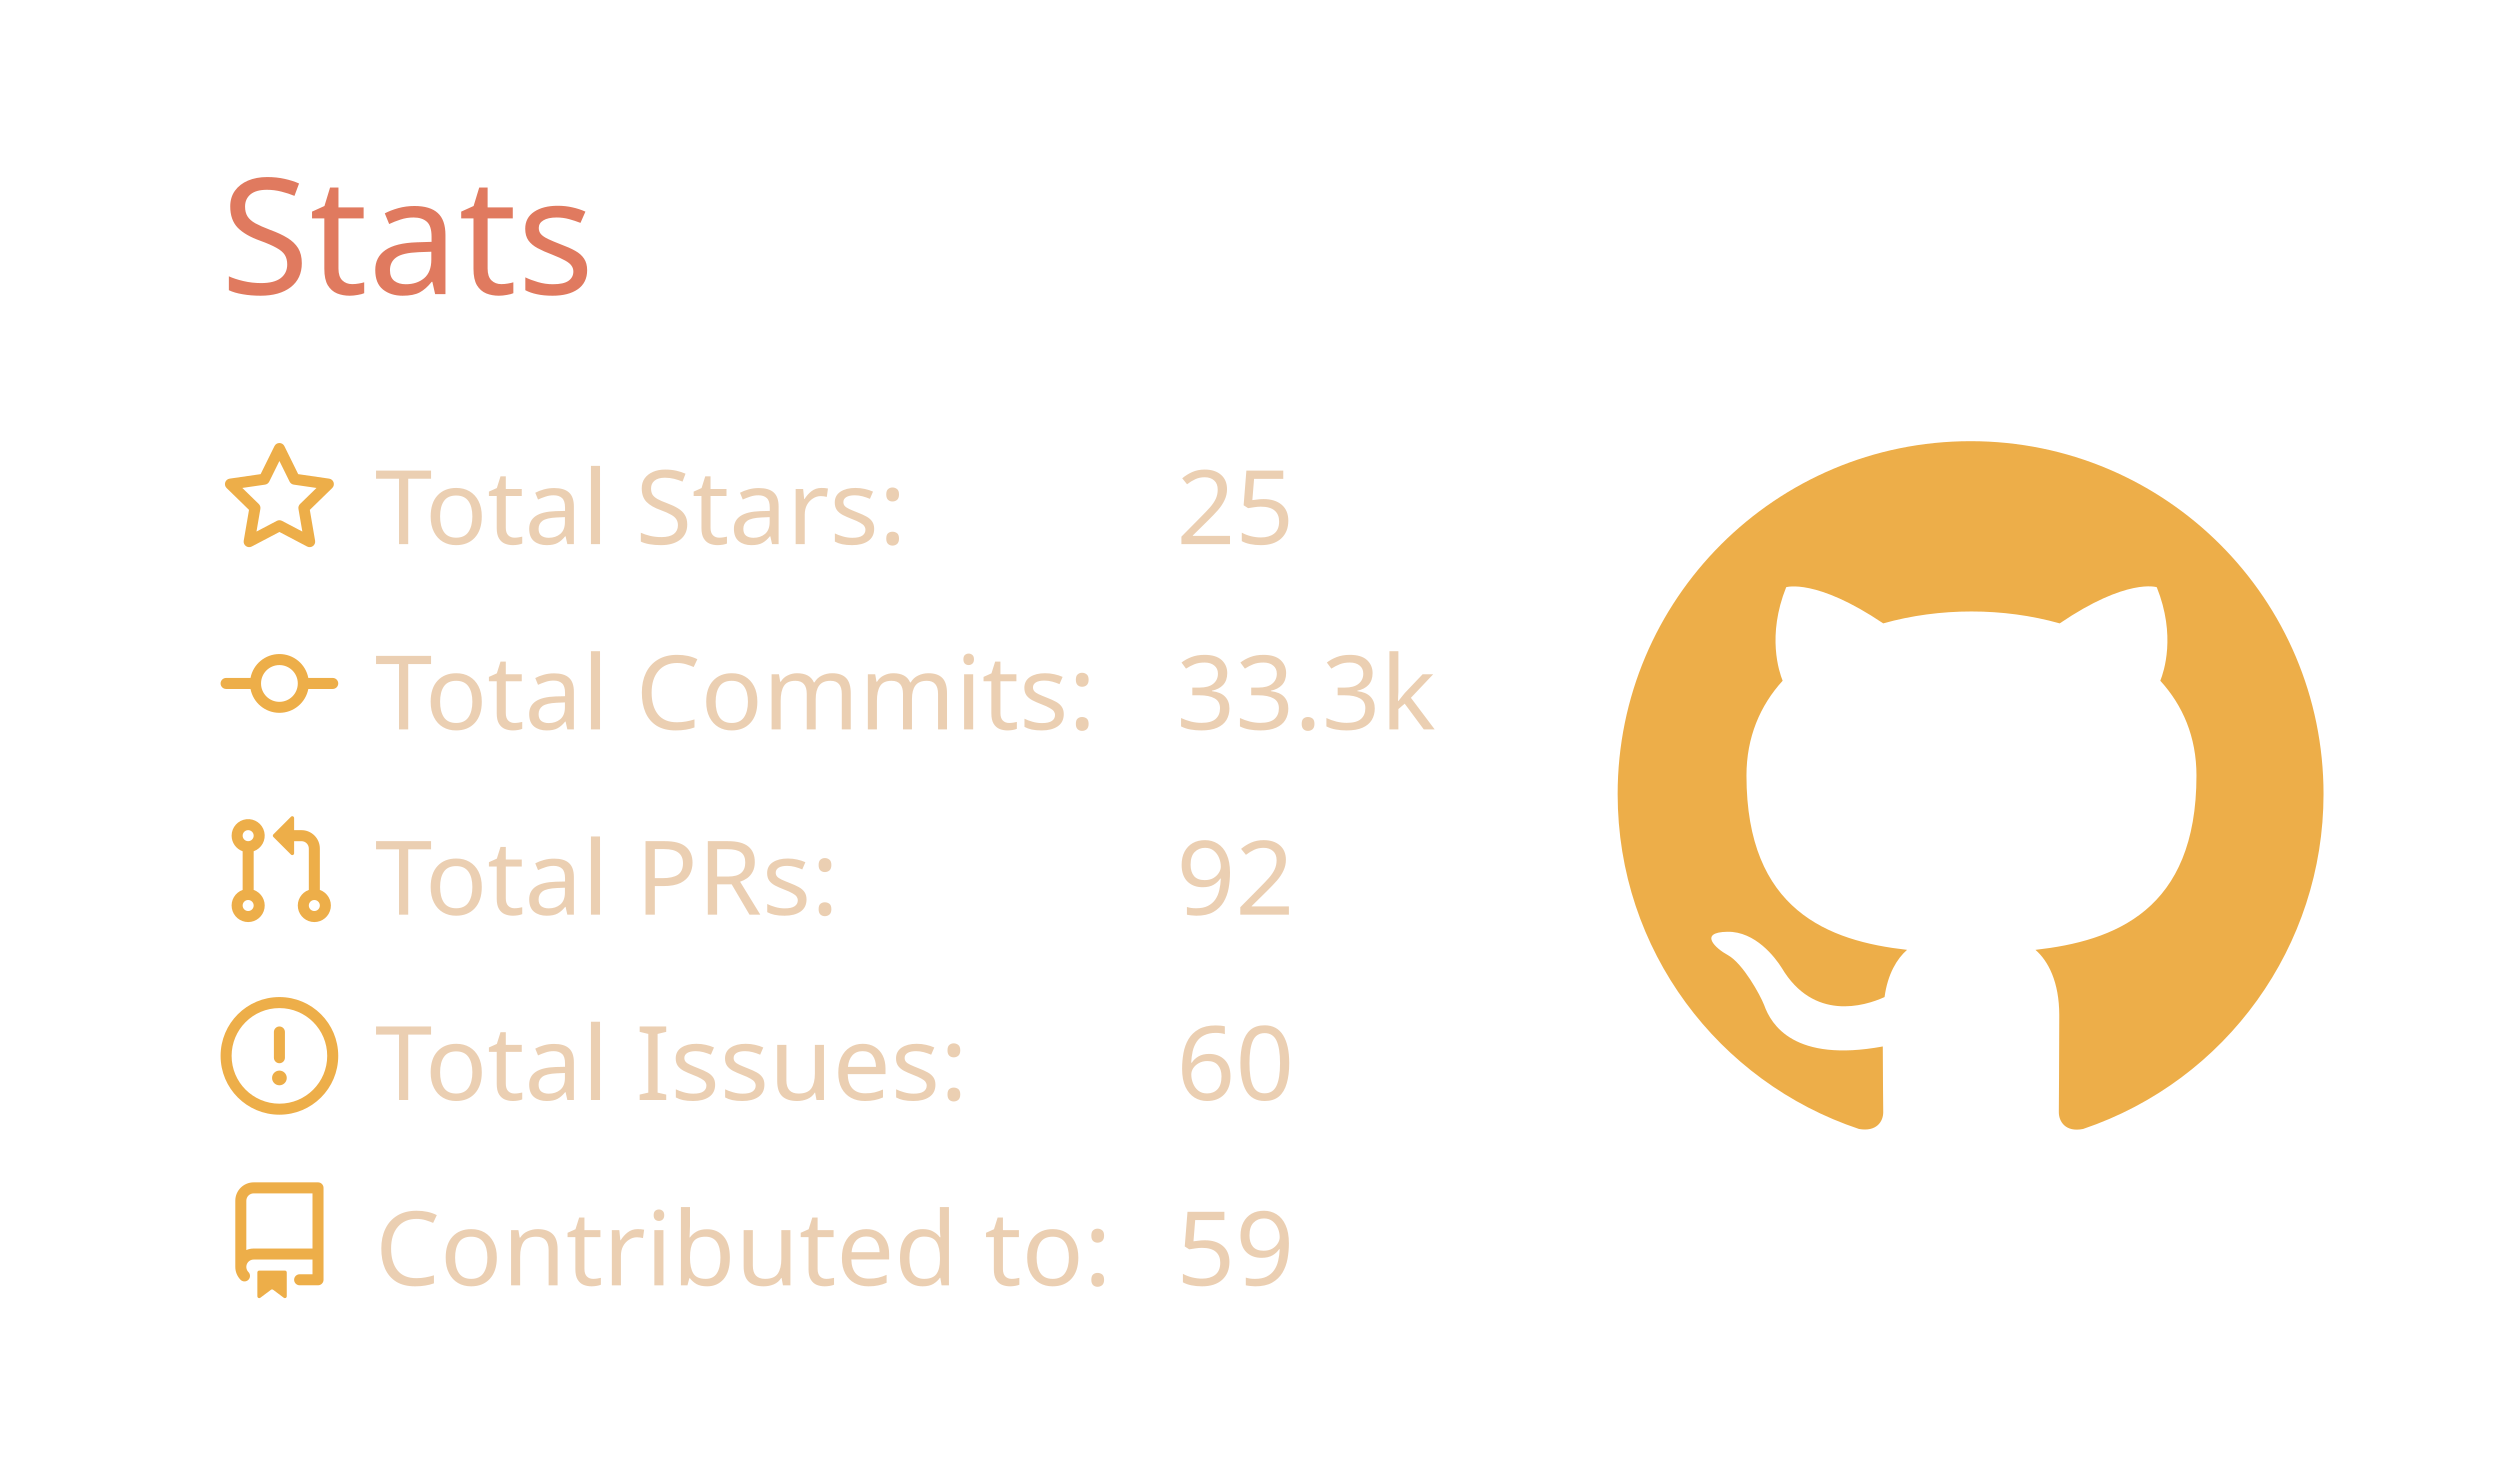
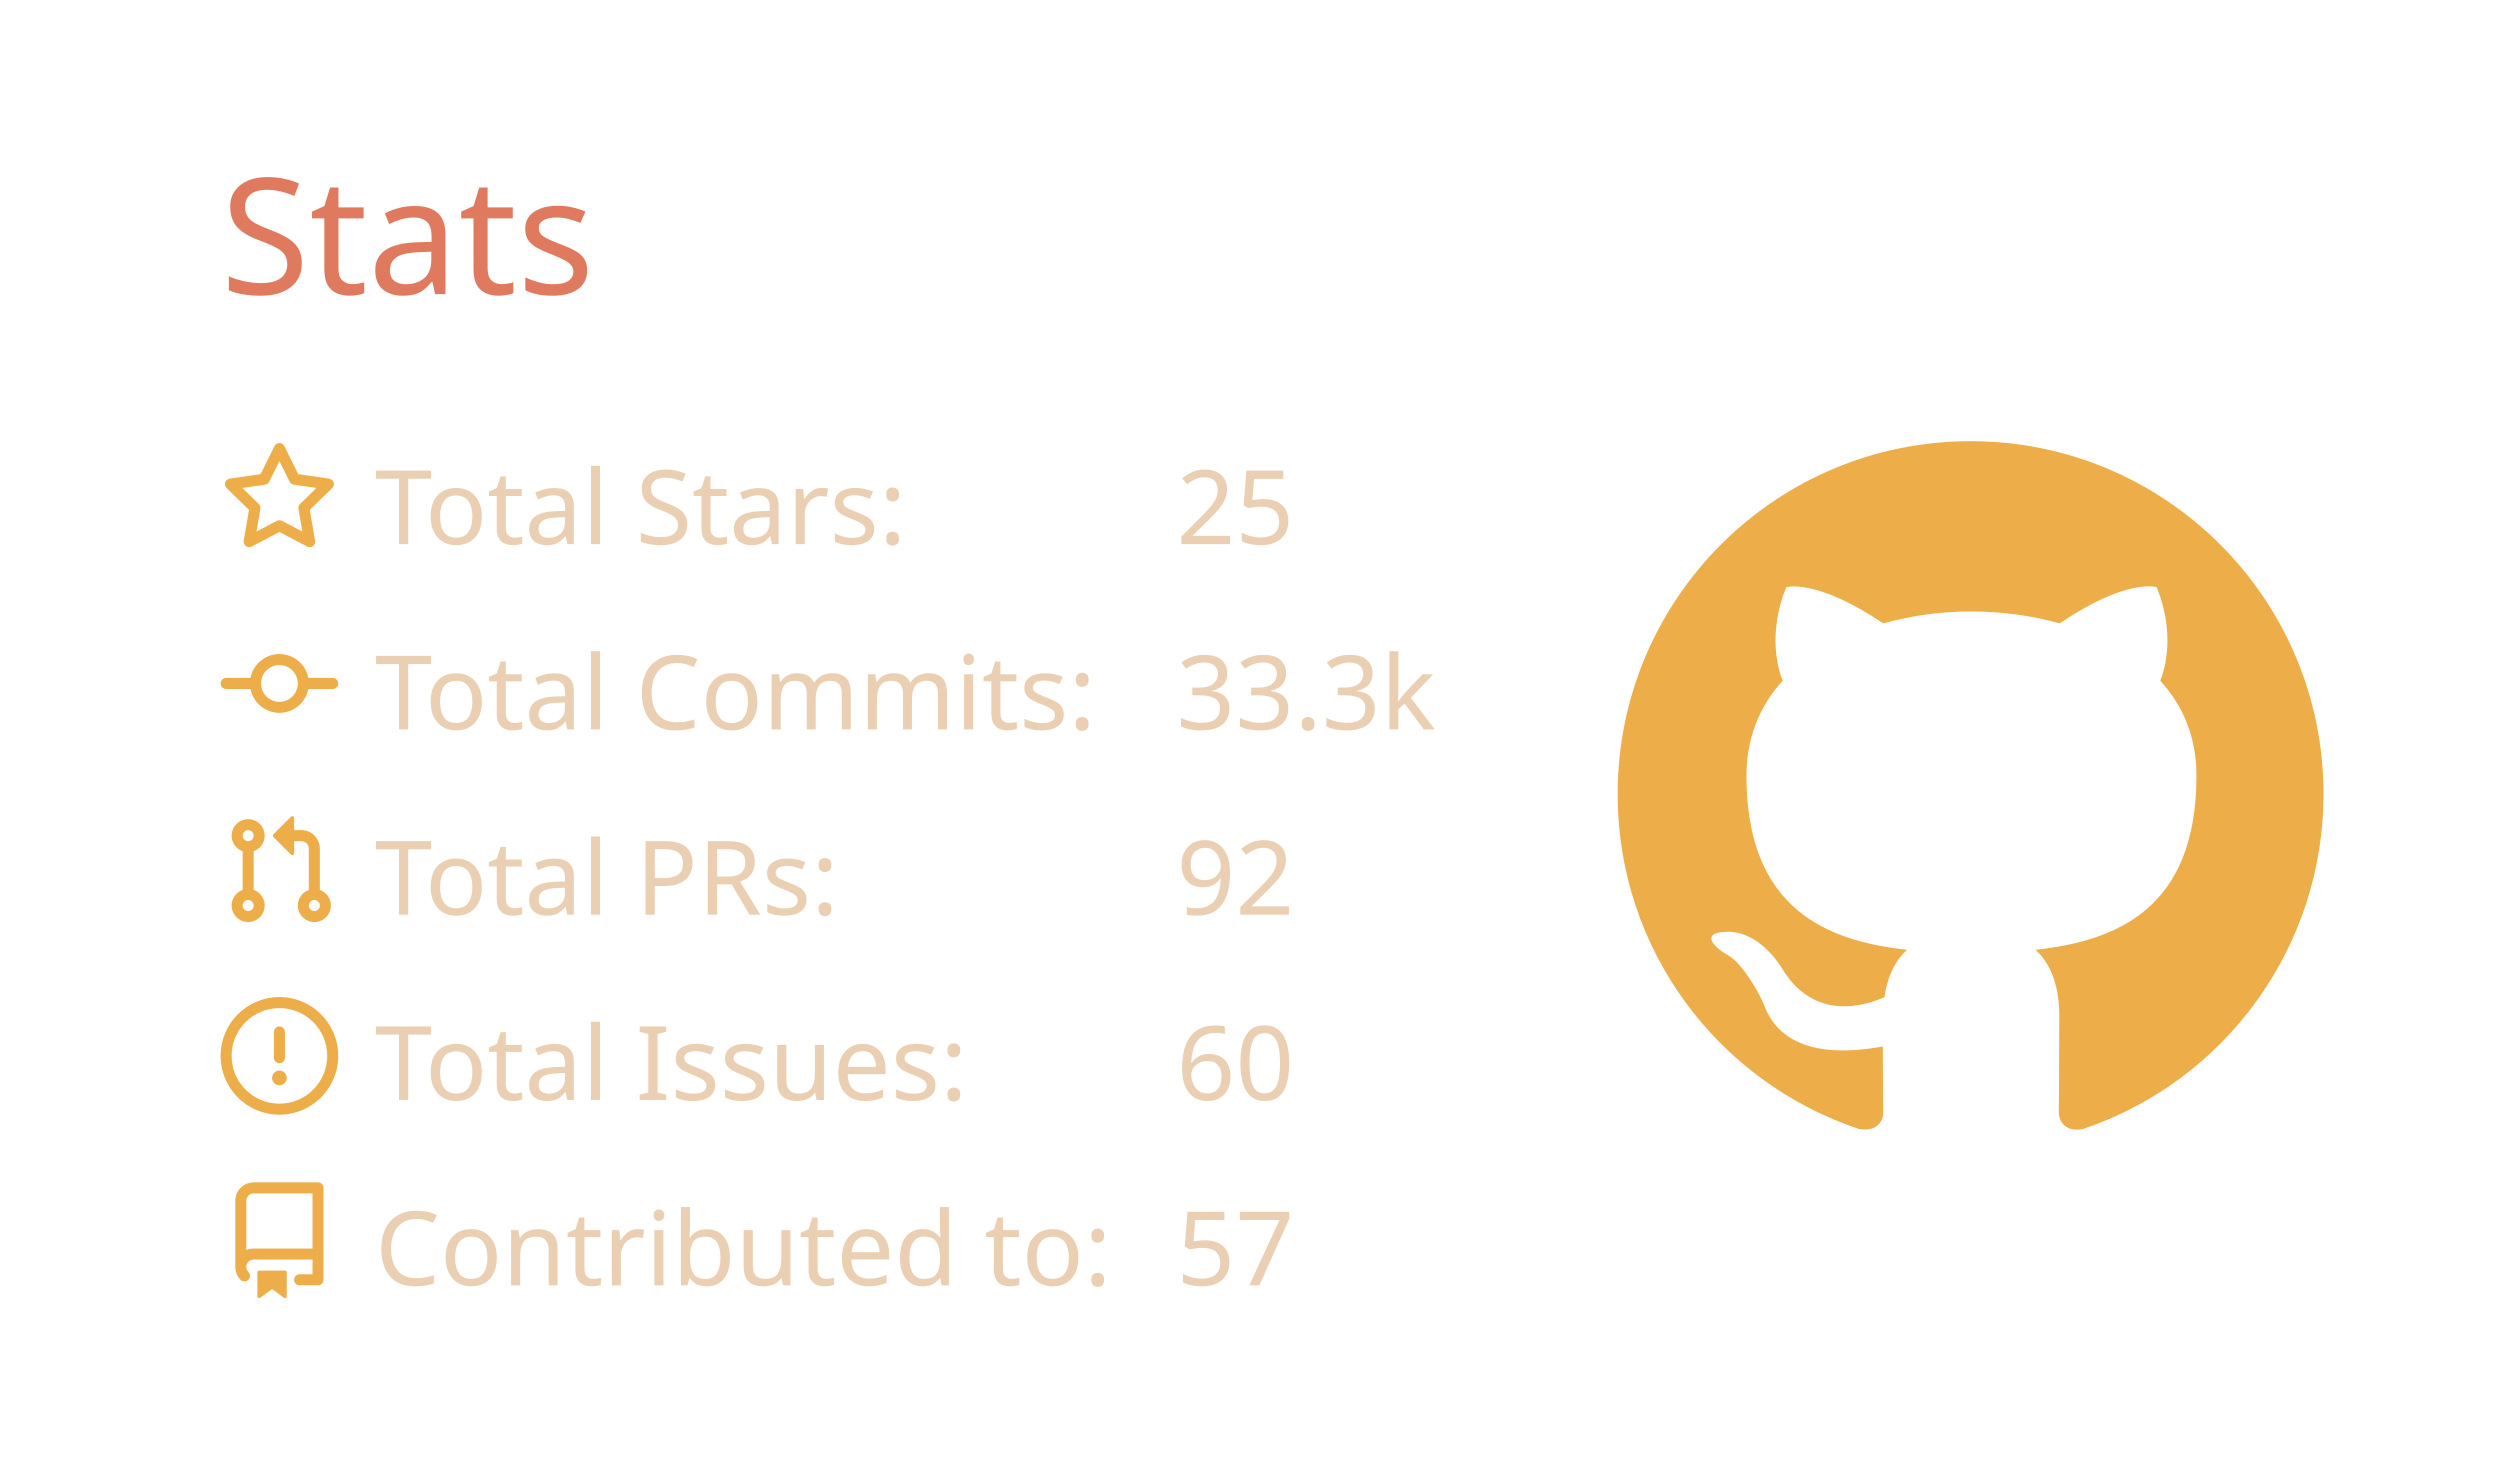
<svg xmlns="http://www.w3.org/2000/svg" width="340" height="200" viewBox="0 0 340 200">
  <style>* {
          font-family: 'Segoe UI', Ubuntu, "Helvetica Neue", Sans-Serif
        }</style>
  <g class="gpsc-root">
    <rect x="1" y="1" rx="5" ry="5" height="99%" width="99.412%" stroke="#000000" stroke-width="1" fill="#ffffff00" stroke-opacity="0" />
    <text x="30" y="40" class="gpsc-item" style="--gpsc-i: 0; font-size: 22px; fill: #e07a5f;">Stats</text>
    <g transform="translate(0,40)">
      <g transform="translate(30,20)">
        <g class="gpsc-item" style="--gpsc-i: 0;">
          <g transform="translate(0,0)" width="14" height="14" fill="#edae49">
            <path fill-rule="evenodd" d="M8 .25a.75.75 0 01.673.418l1.882 3.815 4.21.612a.75.75 0 01.416 1.279l-3.046 2.97.719 4.192a.75.75 0 01-1.088.791L8 12.347l-3.766 1.98a.75.75 0 01-1.088-.79l.72-4.194L.818 6.374a.75.75 0 01.416-1.28l4.21-.611L7.327.668A.75.75 0 018 .25zm0 2.445L6.615 5.5a.75.75 0 01-.564.41l-3.097.45 2.24 2.184a.75.75 0 01.216.664l-.528 3.084 2.769-1.456a.75.75 0 01.698 0l2.77 1.456-.53-3.084a.75.75 0 01.216-.664l2.24-2.183-3.096-.45a.75.75 0 01-.564-.41L8 2.694v.001z" />
          </g>
        </g>
        <g class="gpsc-item" style="--gpsc-i: 1;">
          <g transform="translate(0,25.2)" width="14" height="14" fill="#edae49">
            <path fill-rule="evenodd" d="M10.5 7.75a2.5 2.5 0 11-5 0 2.5 2.5 0 015 0zm1.43.75a4.002 4.002 0 01-7.86 0H.75a.75.75 0 110-1.5h3.32a4.001 4.001 0 017.86 0h3.32a.75.75 0 110 1.5h-3.32z" />
          </g>
        </g>
        <g class="gpsc-item" style="--gpsc-i: 2;">
          <g transform="translate(0,50.4)" width="14" height="14" fill="#edae49">
            <path fill-rule="evenodd" d="M7.177 3.073L9.573.677A.25.25 0 0110 .854v4.792a.25.25 0 01-.427.177L7.177 3.427a.25.25 0 010-.354zM3.75 2.5a.75.75 0 100 1.5.75.75 0 000-1.5zm-2.25.75a2.25 2.25 0 113 2.122v5.256a2.251 2.251 0 11-1.5 0V5.372A2.25 2.25 0 011.5 3.25zM11 2.5h-1V4h1a1 1 0 011 1v5.628a2.251 2.251 0 101.5 0V5A2.5 2.5 0 0011 2.5zm1 10.25a.75.75 0 111.5 0 .75.75 0 01-1.5 0zM3.75 12a.75.75 0 100 1.5.75.75 0 000-1.5z" />
          </g>
        </g>
        <g class="gpsc-item" style="--gpsc-i: 3;">
          <g transform="translate(0,75.6)" width="14" height="14" fill="#edae49">
            <path fill-rule="evenodd" d="M8 1.5a6.5 6.5 0 100 13 6.5 6.5 0 000-13zM0 8a8 8 0 1116 0A8 8 0 010 8zm9 3a1 1 0 11-2 0 1 1 0 012 0zm-.25-6.25a.75.75 0 00-1.5 0v3.5a.75.75 0 001.5 0v-3.5z" />
          </g>
        </g>
        <g class="gpsc-item" style="--gpsc-i: 4;">
          <g transform="translate(0,100.8)" width="14" height="14" fill="#edae49">
            <path fill-rule="evenodd" d="M2 2.5A2.5 2.5 0 014.5 0h8.75a.75.75 0 01.75.75v12.5a.75.75 0 01-.75.75h-2.5a.75.75 0 110-1.5h1.75v-2h-8a1 1 0 00-.714 1.7.75.75 0 01-1.072 1.05A2.495 2.495 0 012 11.5v-9zm10.5-1V9h-8c-.356 0-.694.074-1 .208V2.5a1 1 0 011-1h8zM5 12.25v3.25a.25.25 0 00.4.2l1.45-1.087a.25.25 0 01.3 0L8.6 15.7a.25.25 0 00.4-.2v-3.25a.25.25 0 00-.25-.25h-3.5a.25.25 0 00-.25.25z" />
          </g>
        </g>
        <text x="21" y="14" class="gpsc-item" style="--gpsc-i: 0; fill: #ebcfb2; font-size: 14px;">Total Stars:</text>
        <text x="21" y="39.2" class="gpsc-item" style="--gpsc-i: 1; fill: #ebcfb2; font-size: 14px;">Total Commits:</text>
        <text x="21" y="64.4" class="gpsc-item" style="--gpsc-i: 2; fill: #ebcfb2; font-size: 14px;">Total PRs:</text>
        <text x="21" y="89.6" class="gpsc-item" style="--gpsc-i: 3; fill: #ebcfb2; font-size: 14px;">Total Issues:</text>
        <text x="21" y="114.8" class="gpsc-item" style="--gpsc-i: 4; fill: #ebcfb2; font-size: 14px;">Contributed to:</text>
        <text x="130" y="14" class="gpsc-item" style="--gpsc-i: 0; fill: #ebcfb2; font-size: 14px;">25</text>
        <text x="130" y="39.2" class="gpsc-item" style="--gpsc-i: 1; fill: #ebcfb2; font-size: 14px;">33.3k</text>
        <text x="130" y="64.4" class="gpsc-item" style="--gpsc-i: 2; fill: #ebcfb2; font-size: 14px;">92</text>
        <text x="130" y="89.6" class="gpsc-item" style="--gpsc-i: 3; fill: #ebcfb2; font-size: 14px;">60</text>
-         <text x="130" y="114.8" class="gpsc-item" style="--gpsc-i: 4; fill: #ebcfb2; font-size: 14px;">59</text>
+         <text x="130" y="114.8" class="gpsc-item" style="--gpsc-i: 4; fill: #ebcfb2; font-size: 14px;">57</text>
      </g>
      <g transform="translate(220,20)">
        <g transform="scale(6)" style="fill: #edae49;">
          <path fill-rule="evenodd" d="M8 0C3.58 0 0 3.58 0 8c0 3.54 2.29 6.53 5.47 7.59.4.07.55-.17.55-.38 0-.19-.01-.82-.01-1.49-2.01.37-2.53-.49-2.69-.94-.09-.23-.48-.94-.82-1.13-.28-.15-.68-.52-.01-.53.63-.01 1.08.58 1.23.82.72 1.21 1.87.87 2.33.66.07-.52.28-.87.51-1.07-1.78-.2-3.64-.89-3.64-3.95 0-.87.31-1.59.82-2.15-.08-.2-.36-1.02.08-2.12 0 0 .67-.21 2.2.82.64-.18 1.32-.27 2-.27.68 0 1.36.09 2 .27 1.53-1.04 2.2-.82 2.2-.82.44 1.1.16 1.92.08 2.12.51.56.82 1.27.82 2.15 0 3.07-1.87 3.75-3.65 3.95.29.25.54.73.54 1.48 0 1.07-.01 1.93-.01 2.2 0 .21.15.46.55.38A8.013 8.013 0 0016 8c0-4.42-3.58-8-8-8z" />
        </g>
      </g>
    </g>
  </g>
</svg>
